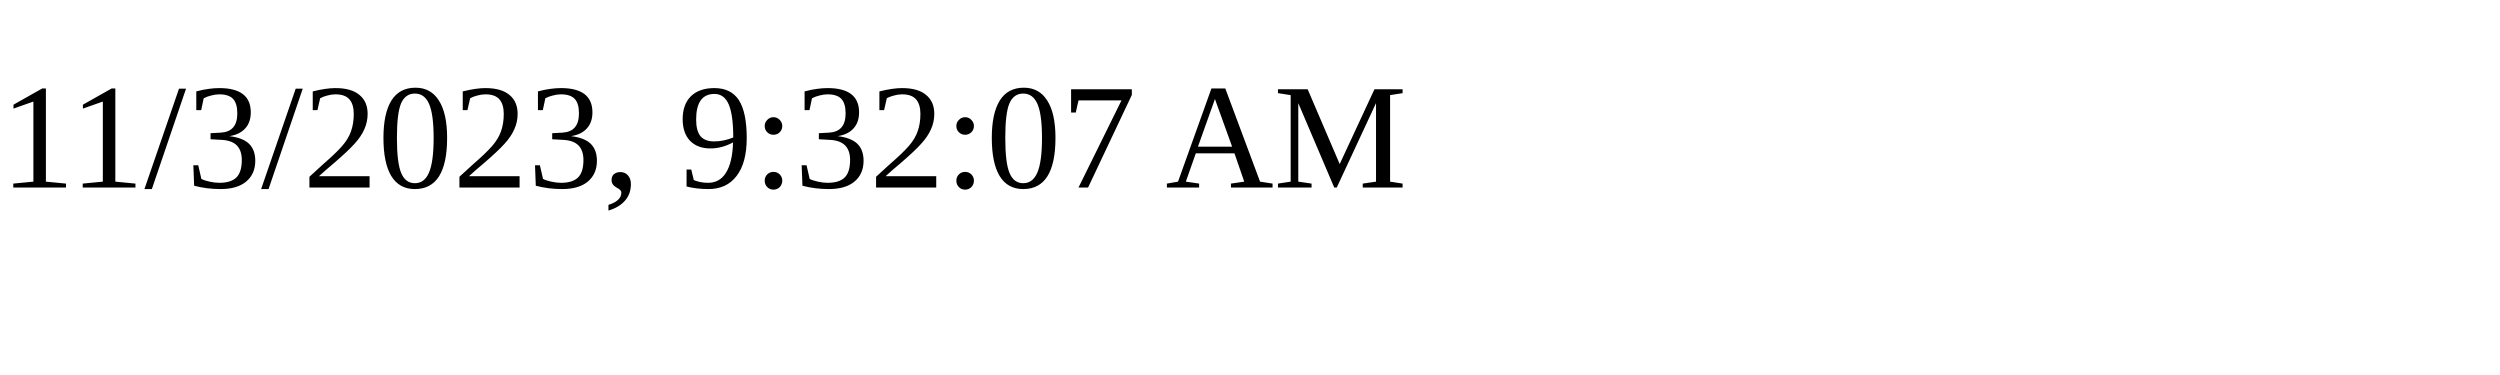
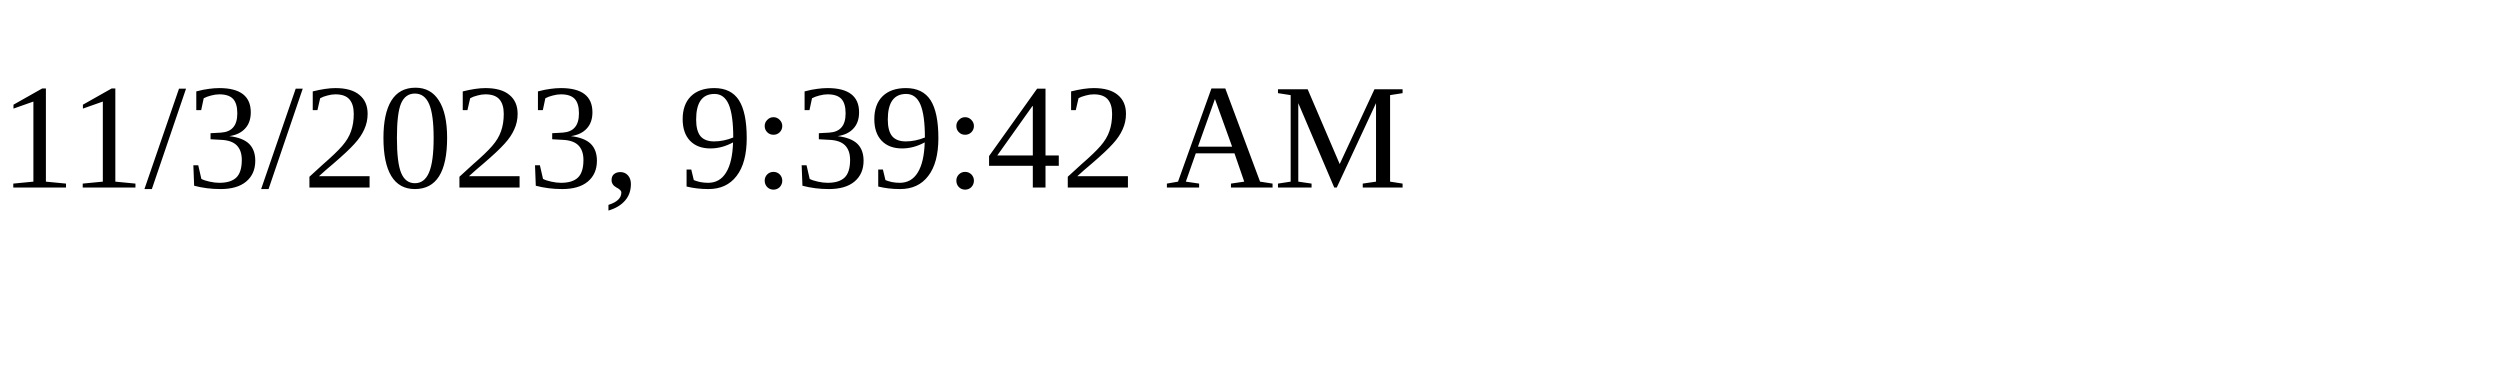
<svg xmlns="http://www.w3.org/2000/svg" height="30" width="200">
-   <text x="0" y="15">11/3/2023, 9:32:07 AM</text>
+   <text x="0" y="15">11/3/2023, 9:39:42 AM</text>
</svg>
